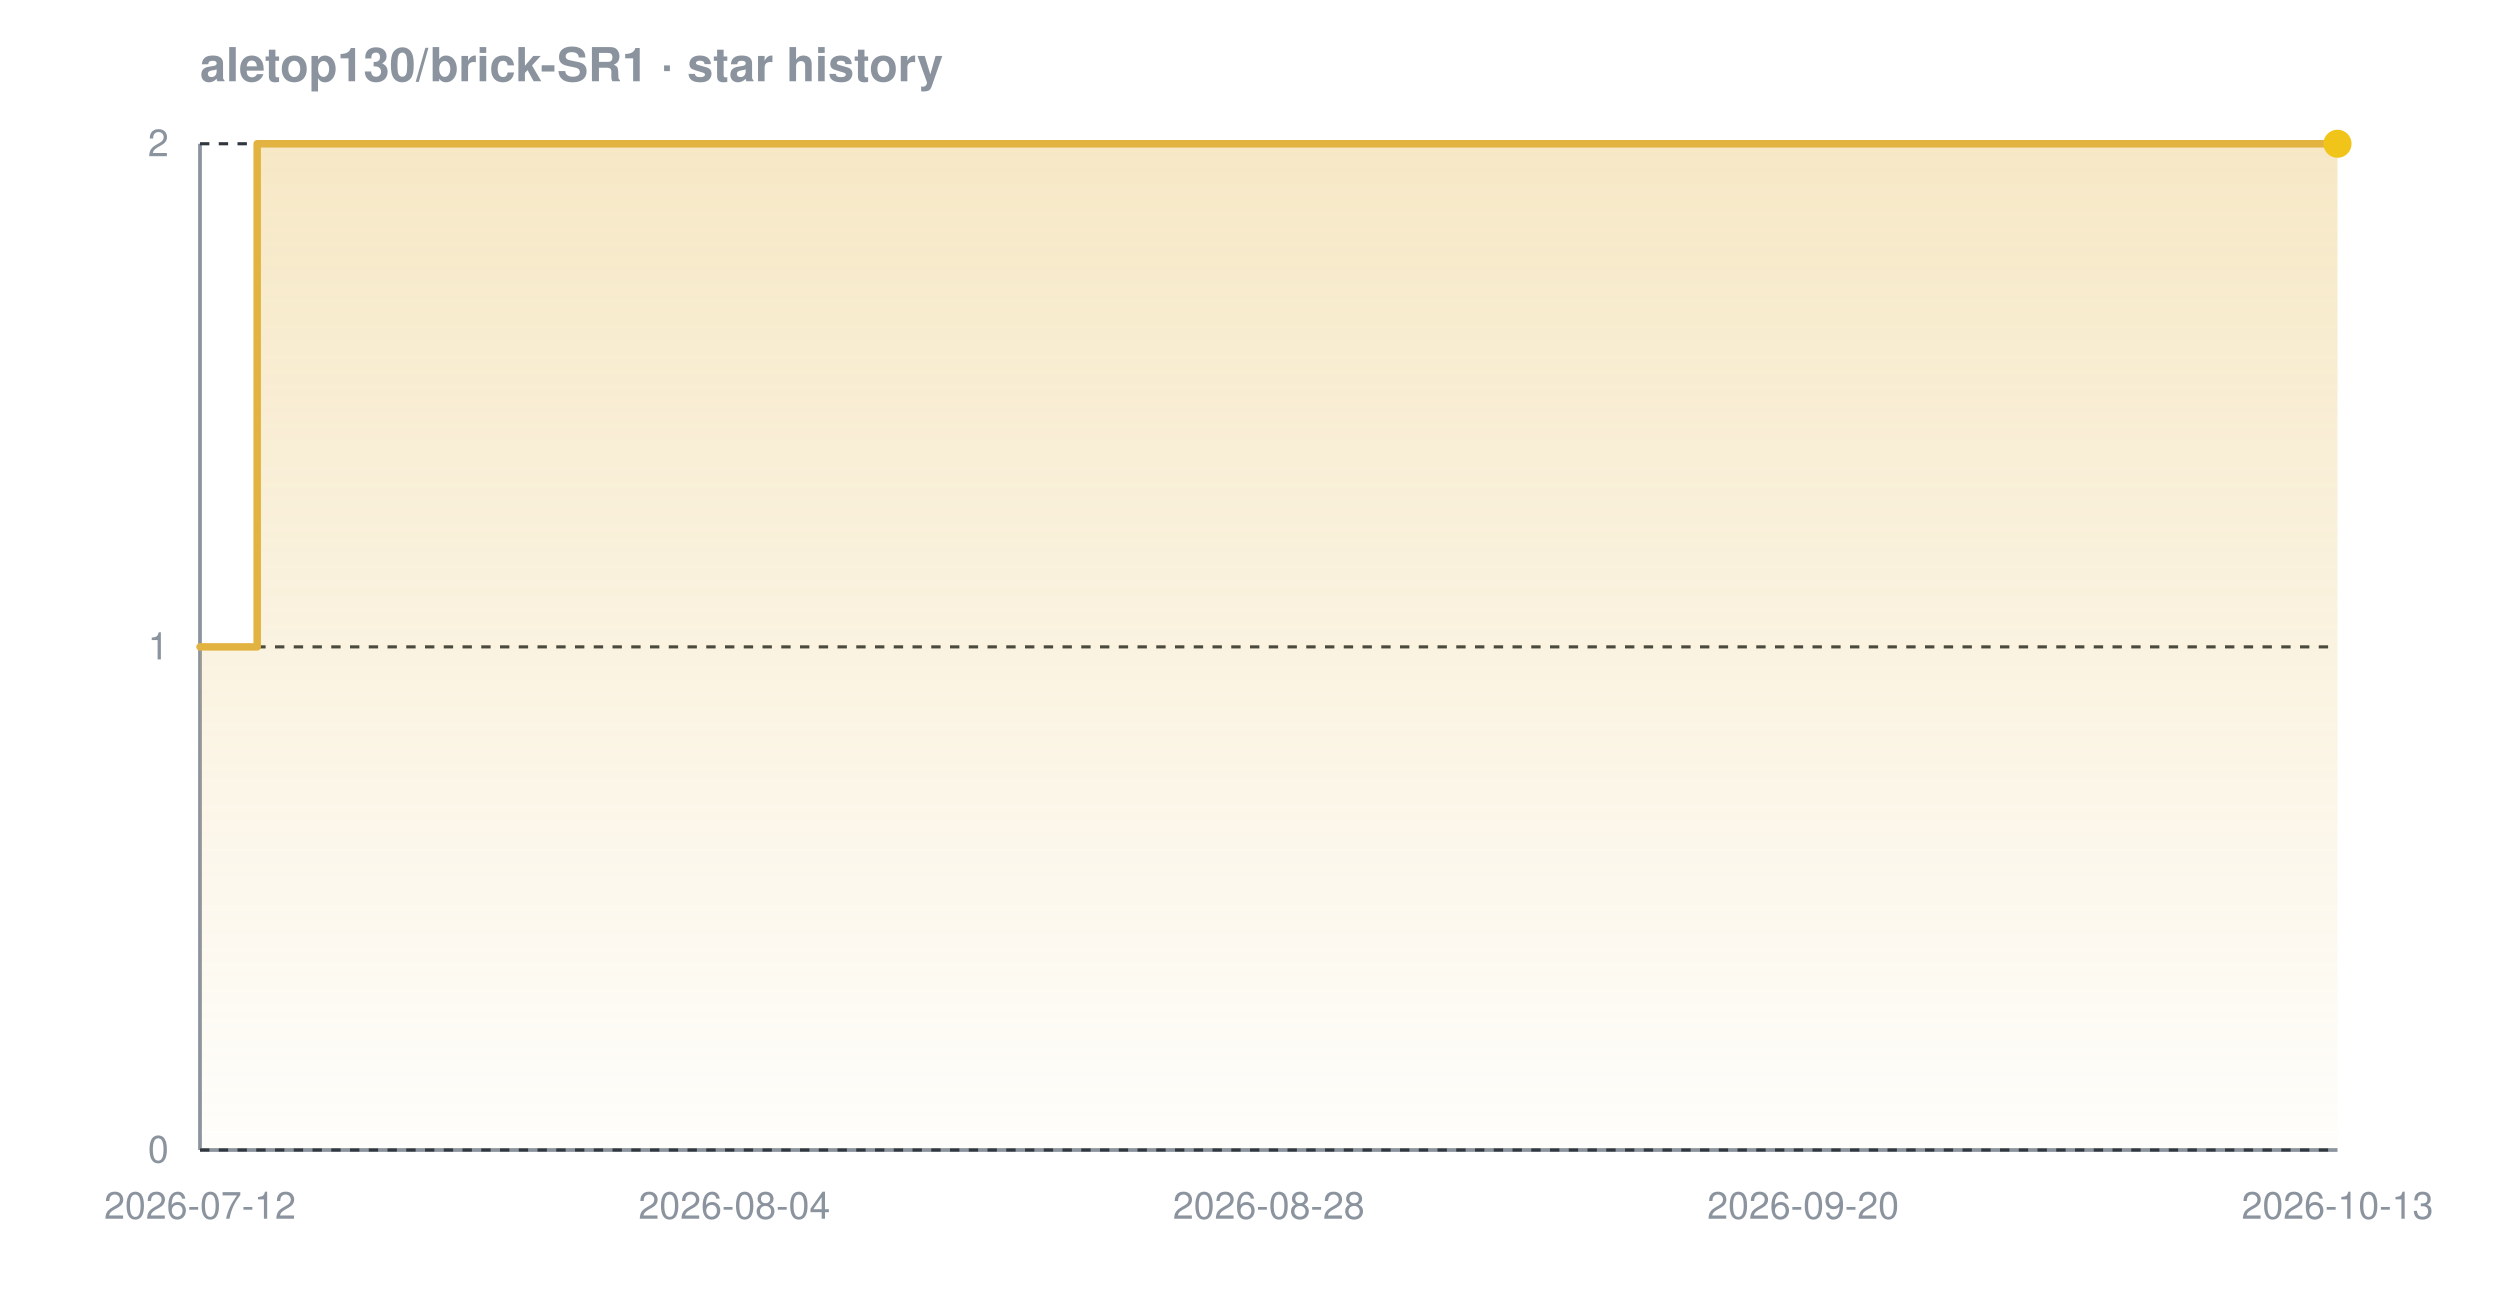
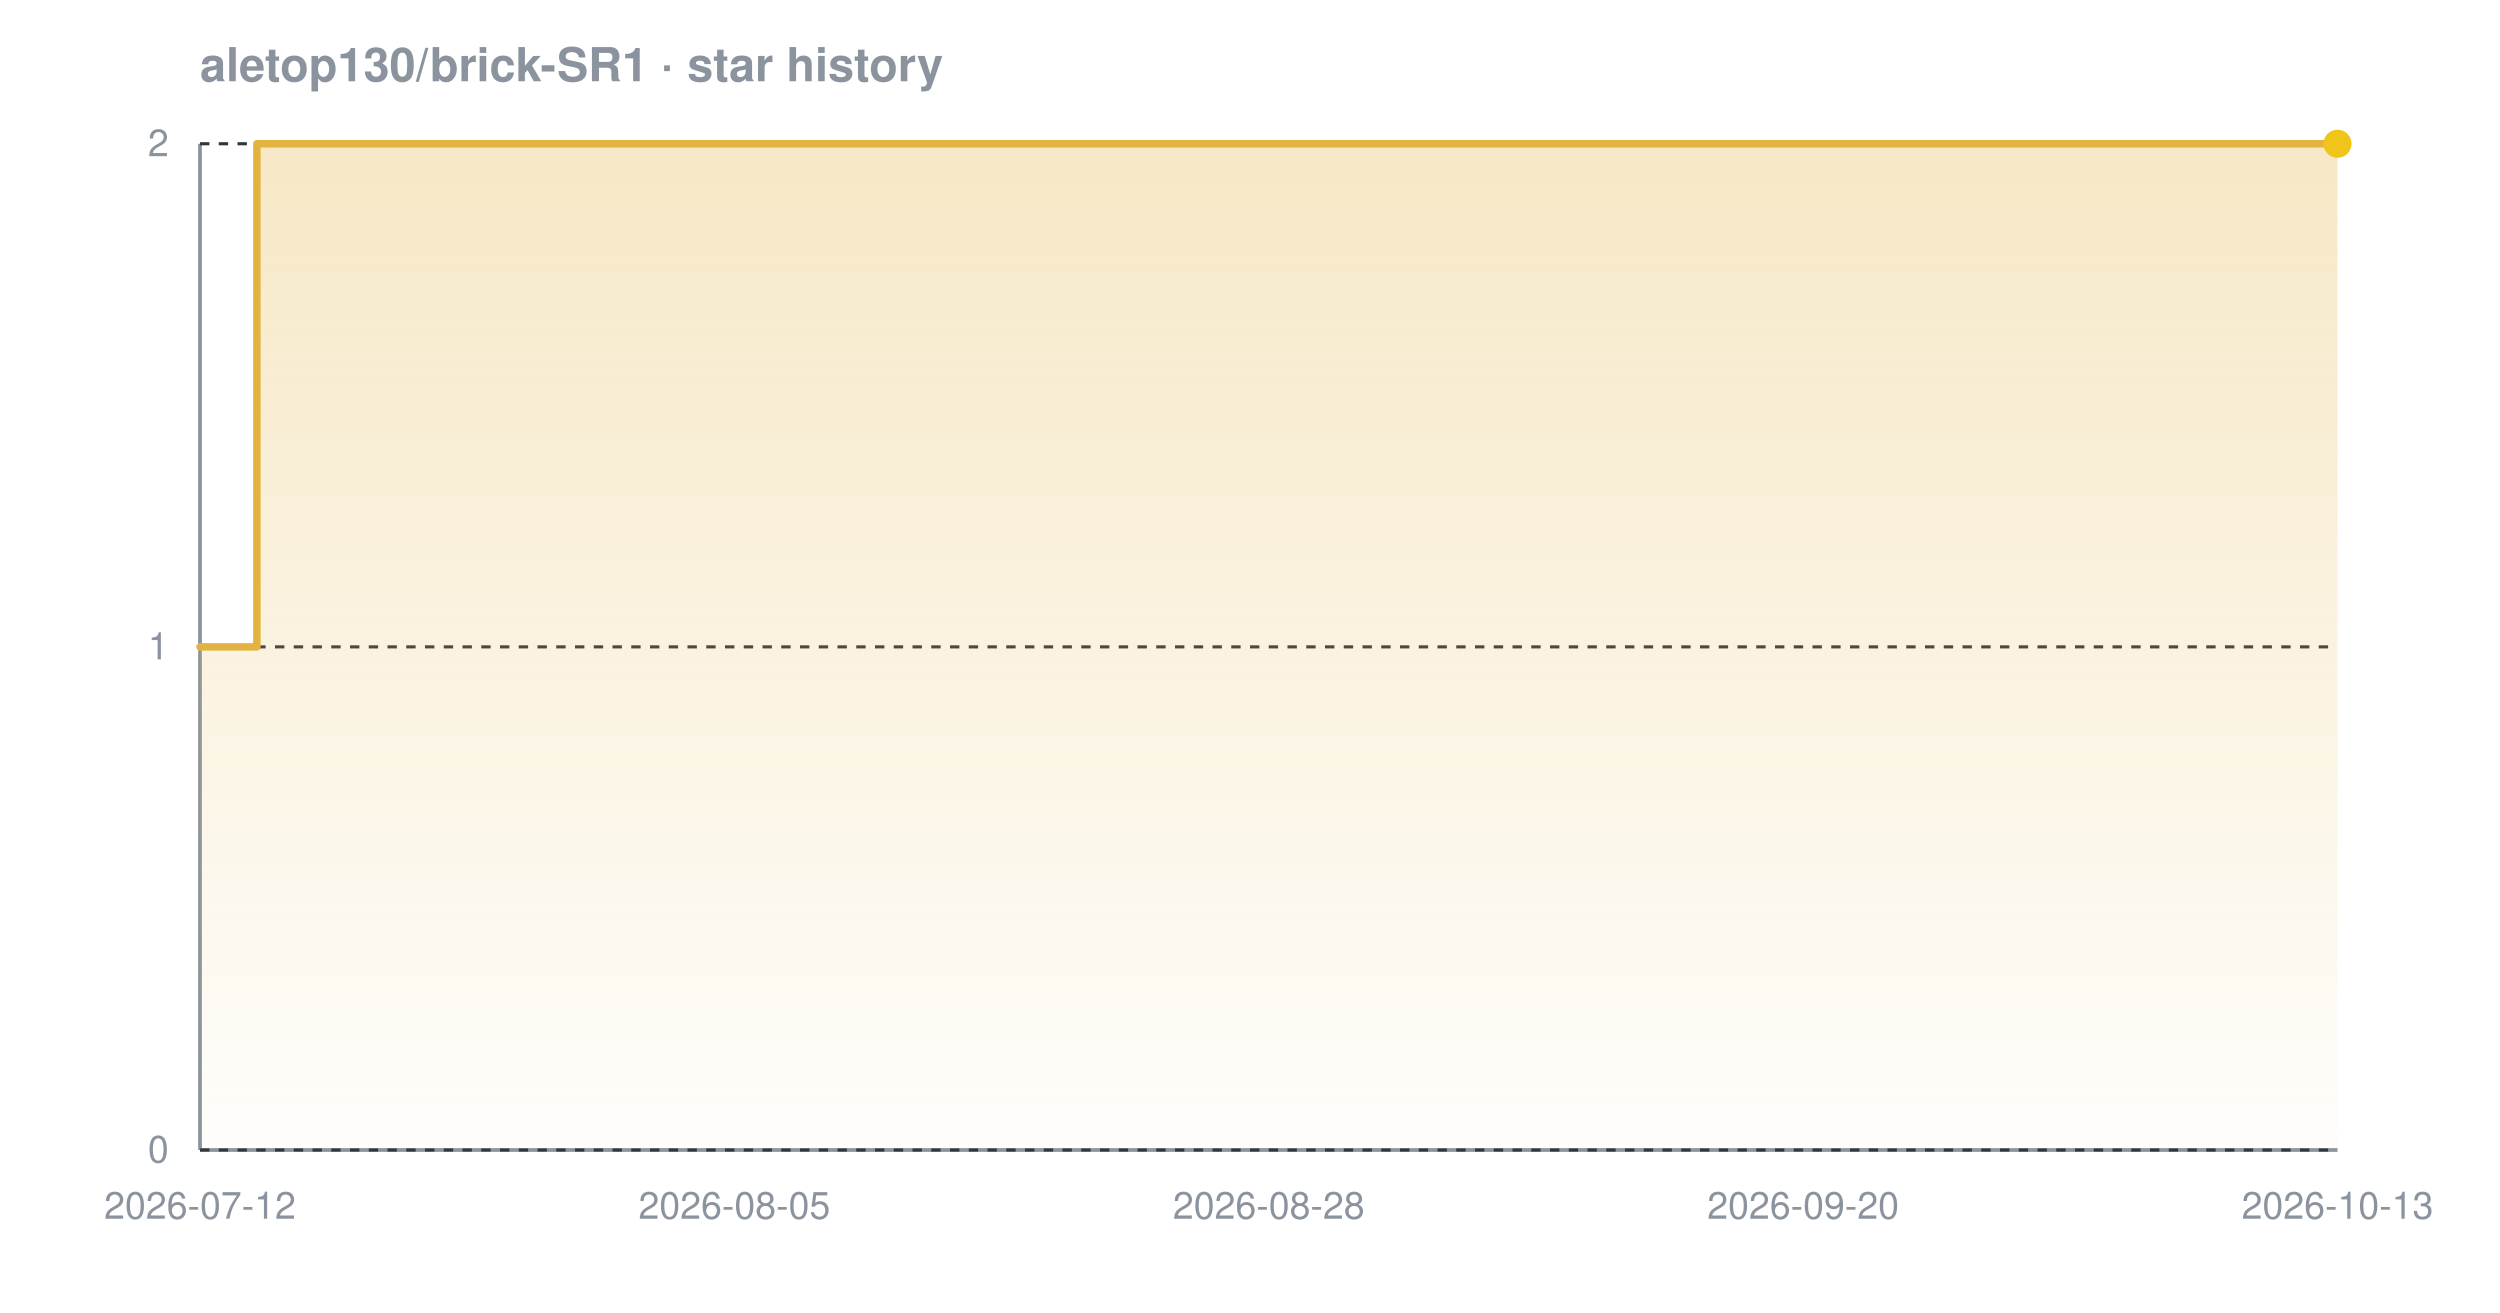
<svg xmlns="http://www.w3.org/2000/svg" width="800" height="420" viewBox="0 0 800 420" font-family="-apple-system,BlinkMacSystemFont,'Segoe UI',Helvetica,Arial,sans-serif" role="img" aria-label="Star history chart for aletop130/brick-SR1">
  <defs>
    <linearGradient id="grad-dark" x1="0" y1="0" x2="0" y2="1">
      <stop offset="0%" stop-color="#e3b341" stop-opacity="0.30" />
      <stop offset="100%" stop-color="#e3b341" stop-opacity="0.02" />
    </linearGradient>
  </defs>
  <text x="64" y="26" font-size="15" font-weight="600" fill="#8b949e">aletop130/brick-SR1 · star history</text>
  <line x1="64" y1="368" x2="748" y2="368" stroke="#8b949e" stroke-width="1.2" />
  <line x1="64" y1="46" x2="64" y2="368" stroke="#8b949e" stroke-width="1.2" />
  <line x1="64" y1="368.0" x2="748" y2="368.0" stroke="#30363d" stroke-width="1" stroke-dasharray="3 3" />
  <line x1="64" y1="207.0" x2="748" y2="207.0" stroke="#30363d" stroke-width="1" stroke-dasharray="3 3" />
  <line x1="64" y1="46.0" x2="748" y2="46.0" stroke="#30363d" stroke-width="1" stroke-dasharray="3 3" />
-   <path d="M 64.0 207.0 L 82.3 207.0 L 82.3 46.0 L 748.0 46.0 L 748.0 46.0 L 748.0 368.0 L 64.0 368.0 Z" fill="url(#grad-dark)" />
-   <path d="M 64.0 207.0 L 82.3 207.0 L 82.3 46.0 L 748.0 46.0 L 748.0 46.0" fill="none" stroke="#e3b341" stroke-width="2.4" stroke-linejoin="round" stroke-linecap="round" />
+   <path d="M 64.0 207.0 L 82.2 207.0 L 82.2 46.0 L 748.0 46.0 L 748.0 46.0 L 748.0 368.0 L 64.0 368.0 Z" fill="url(#grad-dark)" />
+   <path d="M 64.0 207.0 L 82.2 207.0 L 82.2 46.0 L 748.0 46.0 L 748.0 46.0" fill="none" stroke="#e3b341" stroke-width="2.4" stroke-linejoin="round" stroke-linecap="round" />
  <circle cx="748.0" cy="46.0" r="4.5" fill="#f0c419" />
  <text x="54" y="372.0" text-anchor="end" font-size="12" fill="#8b949e">0</text>
  <text x="54" y="211.0" text-anchor="end" font-size="12" fill="#8b949e">1</text>
  <text x="54" y="50.0" text-anchor="end" font-size="12" fill="#8b949e">2</text>
  <text x="64.0" y="390" text-anchor="middle" font-size="12" fill="#8b949e">2026-07-12</text>
-   <text x="235.0" y="390" text-anchor="middle" font-size="12" fill="#8b949e">2026-08-04</text>
+   <text x="235.0" y="390" text-anchor="middle" font-size="12" fill="#8b949e">2026-08-05</text>
  <text x="406.0" y="390" text-anchor="middle" font-size="12" fill="#8b949e">2026-08-28</text>
  <text x="577.0" y="390" text-anchor="middle" font-size="12" fill="#8b949e">2026-09-20</text>
  <text x="748.0" y="390" text-anchor="middle" font-size="12" fill="#8b949e">2026-10-13</text>
</svg>
